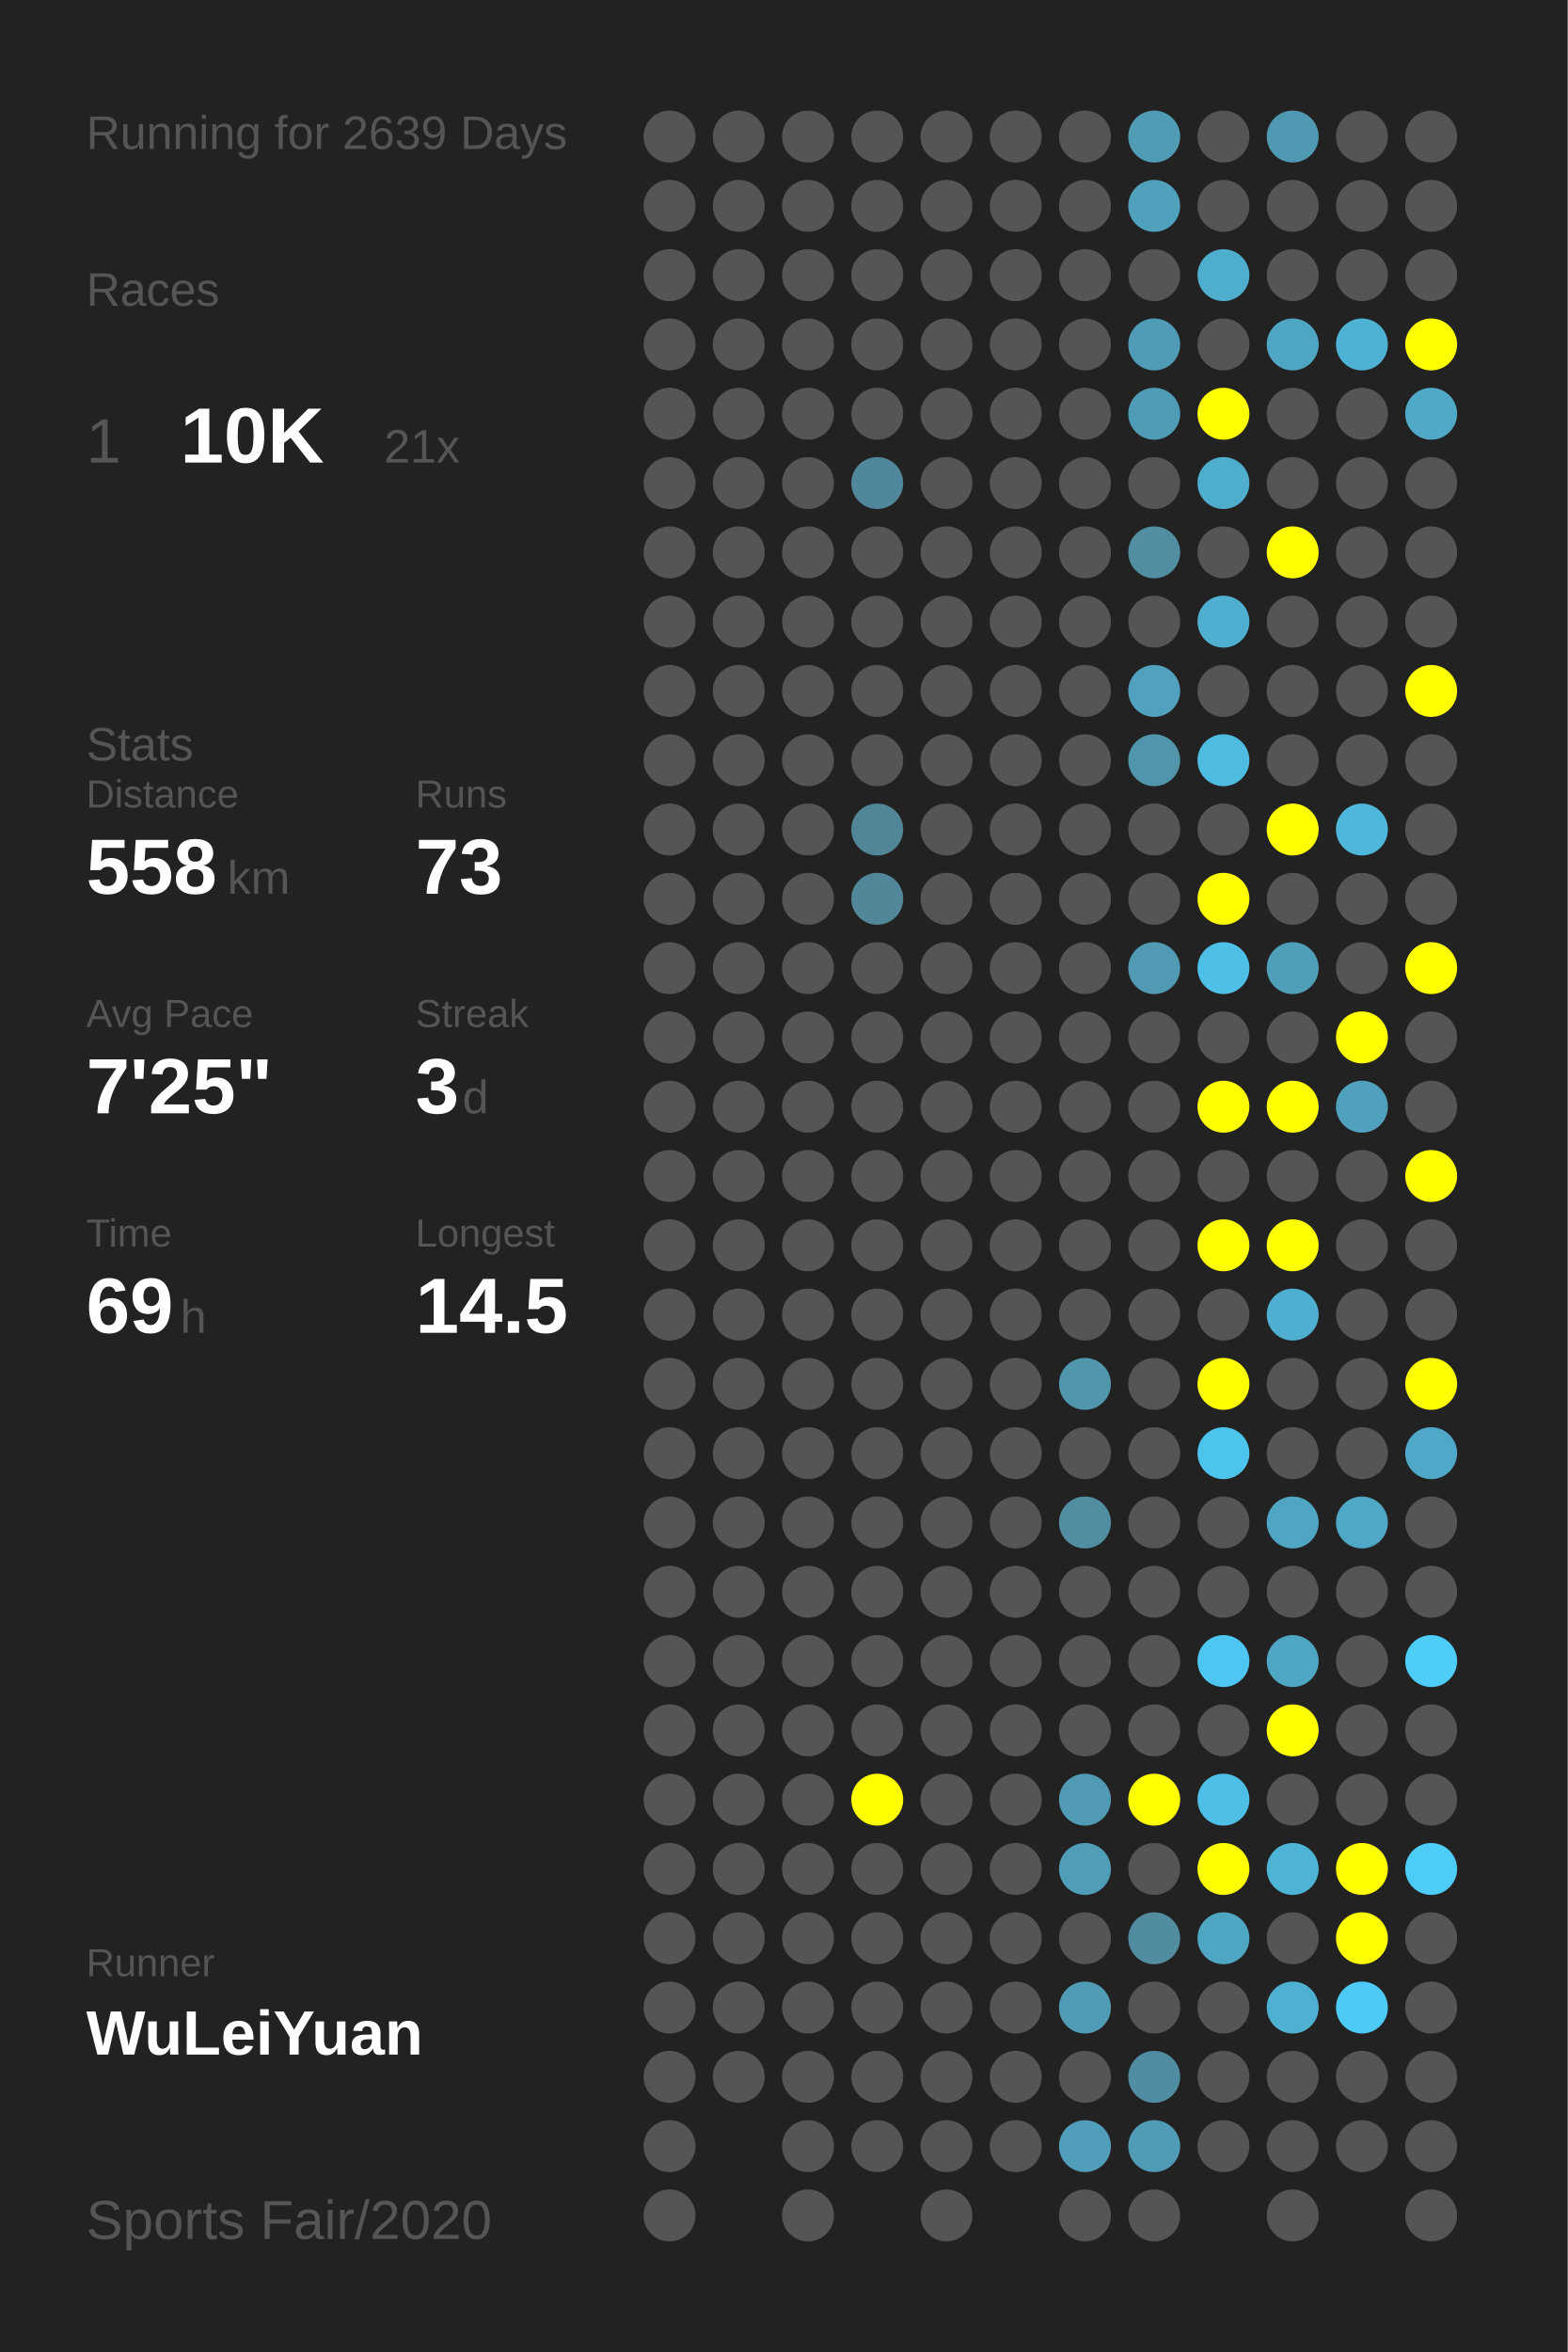
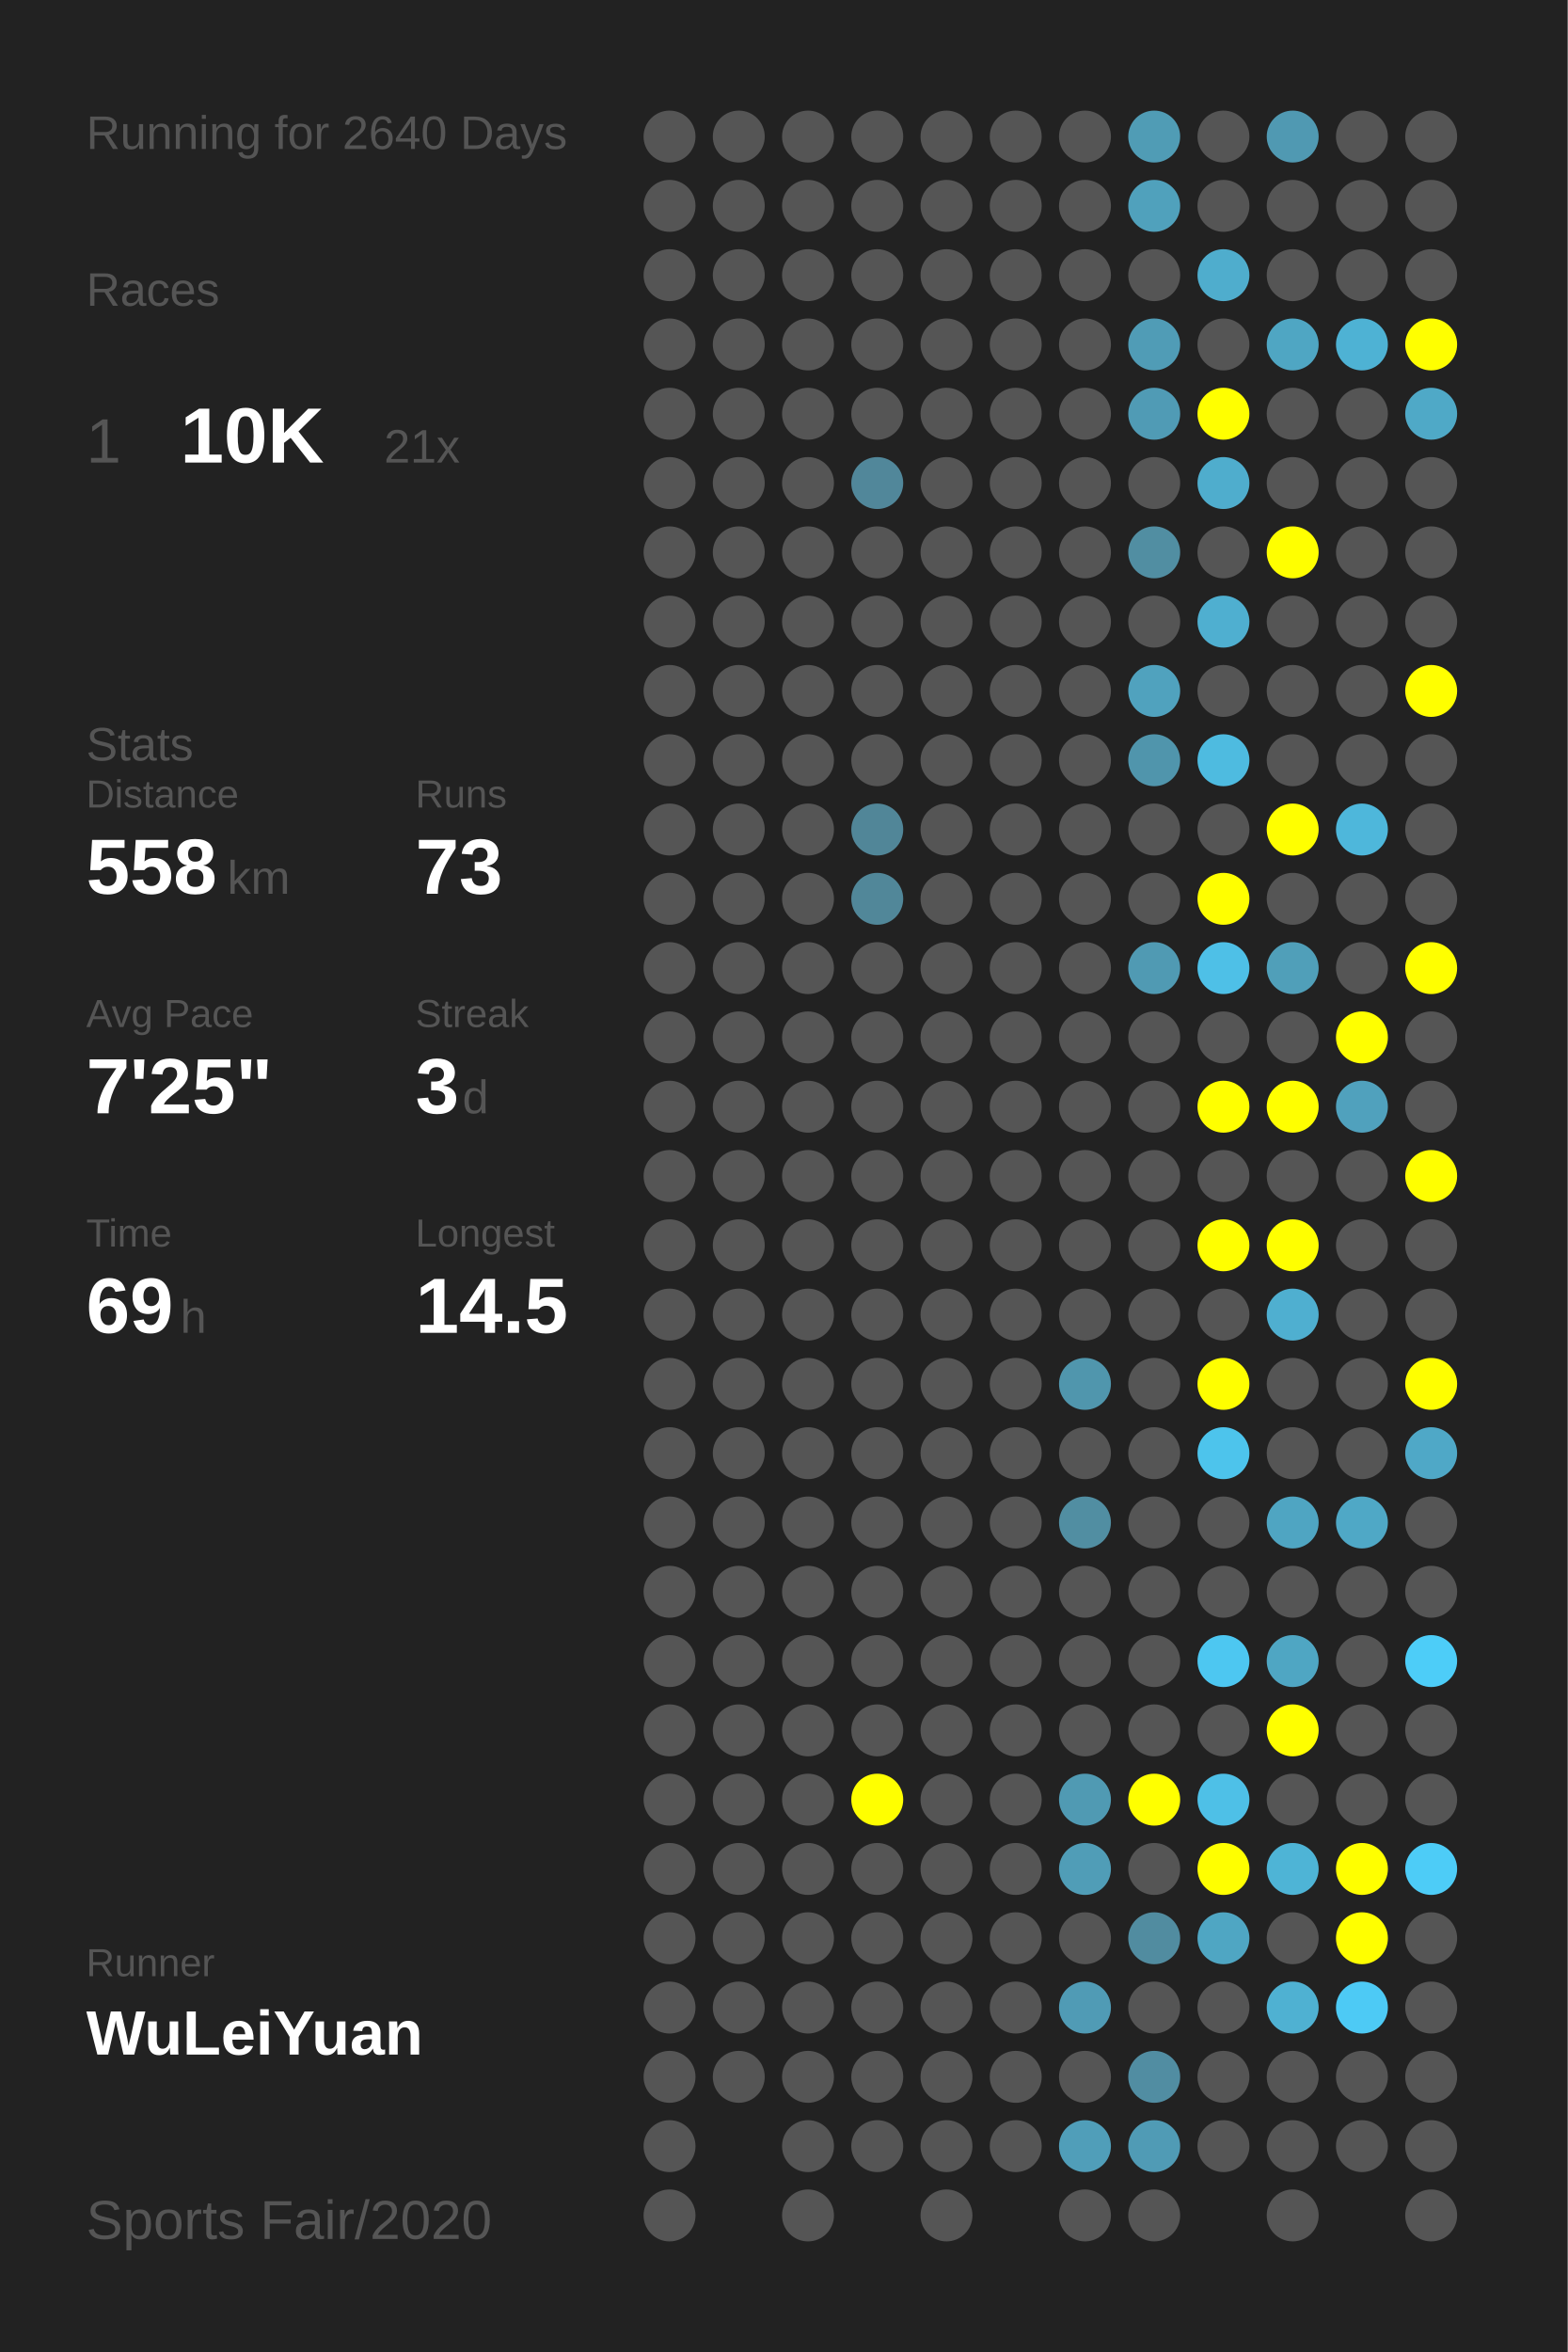
<svg xmlns="http://www.w3.org/2000/svg" baseProfile="full" height="300mm" version="1.1" viewBox="0,0,200,300" width="200mm">
  <defs />
  <rect fill="#222222" height="300" width="200" x="0" y="0" />
-   <text fill="#555555" style="font-size:6px; font-family:Arial;" x="11" y="19">Running for 2639 Days</text>
+   <text fill="#555555" style="font-size:6px; font-family:Arial;" x="11" y="19">Running for 2640 Days</text>
  <text fill="#555555" style="font-size:6px; font-family:Arial;" x="11" y="39">Races</text>
  <text fill="#555555" style="font-size:8px; font-family:Arial;" x="11" y="59">1</text>
  <text fill="#FFFFFF" style="font-size:10px; font-family:Arial; font-weight:bold;" x="23" y="59">10K</text>
  <text fill="#555555" style="font-size:6px; font-family:Arial;" x="49" y="59">21x</text>
  <text fill="#555555" style="font-size:6px; font-family:Arial;" x="11" y="97">Stats</text>
  <text fill="#555555" style="font-size:5px; font-family:Arial;" x="11" y="103">Distance</text>
  <text fill="#FFFFFF" style="font-size:10px; font-family:Arial; font-weight:bold;" x="11" y="114">558</text>
  <text fill="#555555" style="font-size:6px; font-family:Arial;" x="29" y="114">km</text>
  <text fill="#555555" style="font-size:5px; font-family:Arial;" x="53" y="103">Runs</text>
  <text fill="#FFFFFF" style="font-size:10px; font-family:Arial; font-weight:bold;" x="53" y="114">73</text>
  <text fill="#555555" style="font-size:5px; font-family:Arial;" x="11" y="131">Avg Pace</text>
  <text fill="#FFFFFF" style="font-size:10px; font-family:Arial; font-weight:bold;" x="11" y="142">7'25"</text>
  <text fill="#555555" style="font-size:5px; font-family:Arial;" x="53" y="131">Streak</text>
  <text fill="#FFFFFF" style="font-size:10px; font-family:Arial; font-weight:bold;" x="53" y="142">3</text>
  <text fill="#555555" style="font-size:6px; font-family:Arial;" x="59" y="142">d</text>
  <text fill="#555555" style="font-size:5px; font-family:Arial;" x="11" y="159">Time</text>
  <text fill="#FFFFFF" style="font-size:10px; font-family:Arial; font-weight:bold;" x="11" y="170">69</text>
  <text fill="#555555" style="font-size:6px; font-family:Arial;" x="23" y="170">h</text>
  <text fill="#555555" style="font-size:5px; font-family:Arial;" x="53" y="159">Longest</text>
  <text fill="#FFFFFF" style="font-size:10px; font-family:Arial; font-weight:bold;" x="53" y="170">14.5</text>
  <text fill="#555555" style="font-size:5px; font-family:Arial;" x="11" y="252.065">Runner</text>
  <text fill="#FFFFFF" style="font-size:8px; font-family:Arial; font-weight:bold;" x="11" y="262.065">WuLeiYuan</text>
  <text fill="#555555" style="font-size:7px; font-family:Arial;" x="11" y="285.581">Sports Fair/2020</text>
  <circle cx="85.417" cy="17.419" fill="#555555" r="3.312" />
  <circle cx="85.417" cy="26.258" fill="#555555" r="3.312" />
  <circle cx="85.417" cy="35.097" fill="#555555" r="3.312" />
  <circle cx="85.417" cy="43.935" fill="#555555" r="3.312" />
  <circle cx="85.417" cy="52.774" fill="#555555" r="3.312" />
  <circle cx="85.417" cy="61.613" fill="#555555" r="3.312" />
  <circle cx="85.417" cy="70.452" fill="#555555" r="3.312" />
  <circle cx="85.417" cy="79.29" fill="#555555" r="3.312" />
  <circle cx="85.417" cy="88.129" fill="#555555" r="3.312" />
  <circle cx="85.417" cy="96.968" fill="#555555" r="3.312" />
  <circle cx="85.417" cy="105.806" fill="#555555" r="3.312" />
  <circle cx="85.417" cy="114.645" fill="#555555" r="3.312" />
  <circle cx="85.417" cy="123.484" fill="#555555" r="3.312" />
  <circle cx="85.417" cy="132.323" fill="#555555" r="3.312" />
  <circle cx="85.417" cy="141.161" fill="#555555" r="3.312" />
  <circle cx="85.417" cy="150" fill="#555555" r="3.312" />
  <circle cx="85.417" cy="158.839" fill="#555555" r="3.312" />
  <circle cx="85.417" cy="167.677" fill="#555555" r="3.312" />
  <circle cx="85.417" cy="176.516" fill="#555555" r="3.312" />
  <circle cx="85.417" cy="185.355" fill="#555555" r="3.312" />
  <circle cx="85.417" cy="194.194" fill="#555555" r="3.312" />
  <circle cx="85.417" cy="203.032" fill="#555555" r="3.312" />
  <circle cx="85.417" cy="211.871" fill="#555555" r="3.312" />
  <circle cx="85.417" cy="220.71" fill="#555555" r="3.312" />
  <circle cx="85.417" cy="229.548" fill="#555555" r="3.312" />
  <circle cx="85.417" cy="238.387" fill="#555555" r="3.312" />
  <circle cx="85.417" cy="247.226" fill="#555555" r="3.312" />
  <circle cx="85.417" cy="256.065" fill="#555555" r="3.312" />
  <circle cx="85.417" cy="264.903" fill="#555555" r="3.312" />
  <circle cx="85.417" cy="273.742" fill="#555555" r="3.312" />
  <circle cx="85.417" cy="282.581" fill="#555555" r="3.312" />
  <circle cx="94.25" cy="17.419" fill="#555555" r="3.312" />
  <circle cx="94.25" cy="26.258" fill="#555555" r="3.312" />
  <circle cx="94.25" cy="35.097" fill="#555555" r="3.312" />
  <circle cx="94.25" cy="43.935" fill="#555555" r="3.312" />
  <circle cx="94.25" cy="52.774" fill="#555555" r="3.312" />
  <circle cx="94.25" cy="61.613" fill="#555555" r="3.312" />
  <circle cx="94.25" cy="70.452" fill="#555555" r="3.312" />
  <circle cx="94.25" cy="79.29" fill="#555555" r="3.312" />
  <circle cx="94.25" cy="88.129" fill="#555555" r="3.312" />
  <circle cx="94.25" cy="96.968" fill="#555555" r="3.312" />
  <circle cx="94.25" cy="105.806" fill="#555555" r="3.312" />
  <circle cx="94.25" cy="114.645" fill="#555555" r="3.312" />
  <circle cx="94.25" cy="123.484" fill="#555555" r="3.312" />
  <circle cx="94.25" cy="132.323" fill="#555555" r="3.312" />
  <circle cx="94.25" cy="141.161" fill="#555555" r="3.312" />
  <circle cx="94.25" cy="150" fill="#555555" r="3.312" />
  <circle cx="94.25" cy="158.839" fill="#555555" r="3.312" />
  <circle cx="94.25" cy="167.677" fill="#555555" r="3.312" />
  <circle cx="94.25" cy="176.516" fill="#555555" r="3.312" />
  <circle cx="94.25" cy="185.355" fill="#555555" r="3.312" />
  <circle cx="94.25" cy="194.194" fill="#555555" r="3.312" />
  <circle cx="94.25" cy="203.032" fill="#555555" r="3.312" />
  <circle cx="94.25" cy="211.871" fill="#555555" r="3.312" />
  <circle cx="94.25" cy="220.71" fill="#555555" r="3.312" />
  <circle cx="94.25" cy="229.548" fill="#555555" r="3.312" />
  <circle cx="94.25" cy="238.387" fill="#555555" r="3.312" />
  <circle cx="94.25" cy="247.226" fill="#555555" r="3.312" />
  <circle cx="94.25" cy="256.065" fill="#555555" r="3.312" />
  <circle cx="94.25" cy="264.903" fill="#555555" r="3.312" />
  <circle cx="103.083" cy="17.419" fill="#555555" r="3.312" />
  <circle cx="103.083" cy="26.258" fill="#555555" r="3.312" />
  <circle cx="103.083" cy="35.097" fill="#555555" r="3.312" />
  <circle cx="103.083" cy="43.935" fill="#555555" r="3.312" />
  <circle cx="103.083" cy="52.774" fill="#555555" r="3.312" />
  <circle cx="103.083" cy="61.613" fill="#555555" r="3.312" />
  <circle cx="103.083" cy="70.452" fill="#555555" r="3.312" />
  <circle cx="103.083" cy="79.29" fill="#555555" r="3.312" />
  <circle cx="103.083" cy="88.129" fill="#555555" r="3.312" />
  <circle cx="103.083" cy="96.968" fill="#555555" r="3.312" />
  <circle cx="103.083" cy="105.806" fill="#555555" r="3.312" />
  <circle cx="103.083" cy="114.645" fill="#555555" r="3.312" />
  <circle cx="103.083" cy="123.484" fill="#555555" r="3.312" />
  <circle cx="103.083" cy="132.323" fill="#555555" r="3.312" />
  <circle cx="103.083" cy="141.161" fill="#555555" r="3.312" />
  <circle cx="103.083" cy="150" fill="#555555" r="3.312" />
  <circle cx="103.083" cy="158.839" fill="#555555" r="3.312" />
  <circle cx="103.083" cy="167.677" fill="#555555" r="3.312" />
  <circle cx="103.083" cy="176.516" fill="#555555" r="3.312" />
  <circle cx="103.083" cy="185.355" fill="#555555" r="3.312" />
  <circle cx="103.083" cy="194.194" fill="#555555" r="3.312" />
  <circle cx="103.083" cy="203.032" fill="#555555" r="3.312" />
  <circle cx="103.083" cy="211.871" fill="#555555" r="3.312" />
  <circle cx="103.083" cy="220.71" fill="#555555" r="3.312" />
  <circle cx="103.083" cy="229.548" fill="#555555" r="3.312" />
  <circle cx="103.083" cy="238.387" fill="#555555" r="3.312" />
  <circle cx="103.083" cy="247.226" fill="#555555" r="3.312" />
  <circle cx="103.083" cy="256.065" fill="#555555" r="3.312" />
  <circle cx="103.083" cy="264.903" fill="#555555" r="3.312" />
  <circle cx="103.083" cy="273.742" fill="#555555" r="3.312" />
  <circle cx="103.083" cy="282.581" fill="#555555" r="3.312" />
  <circle cx="111.917" cy="17.419" fill="#555555" r="3.312" />
  <circle cx="111.917" cy="26.258" fill="#555555" r="3.312" />
  <circle cx="111.917" cy="35.097" fill="#555555" r="3.312" />
  <circle cx="111.917" cy="43.935" fill="#555555" r="3.312" />
  <circle cx="111.917" cy="52.774" fill="#555555" r="3.312" />
  <circle cx="111.917" cy="61.613" fill="#51879a" r="3.312" />
  <circle cx="111.917" cy="70.452" fill="#555555" r="3.312" />
  <circle cx="111.917" cy="79.29" fill="#555555" r="3.312" />
  <circle cx="111.917" cy="88.129" fill="#555555" r="3.312" />
  <circle cx="111.917" cy="96.968" fill="#555555" r="3.312" />
  <circle cx="111.917" cy="105.806" fill="#518698" r="3.312" />
  <circle cx="111.917" cy="114.645" fill="#518799" r="3.312" />
  <circle cx="111.917" cy="123.484" fill="#555555" r="3.312" />
  <circle cx="111.917" cy="132.323" fill="#555555" r="3.312" />
  <circle cx="111.917" cy="141.161" fill="#555555" r="3.312" />
  <circle cx="111.917" cy="150" fill="#555555" r="3.312" />
  <circle cx="111.917" cy="158.839" fill="#555555" r="3.312" />
  <circle cx="111.917" cy="167.677" fill="#555555" r="3.312" />
  <circle cx="111.917" cy="176.516" fill="#555555" r="3.312" />
  <circle cx="111.917" cy="185.355" fill="#555555" r="3.312" />
  <circle cx="111.917" cy="194.194" fill="#555555" r="3.312" />
  <circle cx="111.917" cy="203.032" fill="#555555" r="3.312" />
  <circle cx="111.917" cy="211.871" fill="#555555" r="3.312" />
  <circle cx="111.917" cy="220.71" fill="#555555" r="3.312" />
  <circle cx="111.917" cy="229.548" fill="#FFFF00" r="3.312" />
  <circle cx="111.917" cy="238.387" fill="#555555" r="3.312" />
  <circle cx="111.917" cy="247.226" fill="#555555" r="3.312" />
  <circle cx="111.917" cy="256.065" fill="#555555" r="3.312" />
  <circle cx="111.917" cy="264.903" fill="#555555" r="3.312" />
  <circle cx="111.917" cy="273.742" fill="#555555" r="3.312" />
  <circle cx="120.75" cy="17.419" fill="#555555" r="3.312" />
  <circle cx="120.75" cy="26.258" fill="#555555" r="3.312" />
  <circle cx="120.75" cy="35.097" fill="#555555" r="3.312" />
  <circle cx="120.75" cy="43.935" fill="#555555" r="3.312" />
  <circle cx="120.75" cy="52.774" fill="#555555" r="3.312" />
  <circle cx="120.75" cy="61.613" fill="#555555" r="3.312" />
  <circle cx="120.75" cy="70.452" fill="#555555" r="3.312" />
  <circle cx="120.75" cy="79.29" fill="#555555" r="3.312" />
  <circle cx="120.75" cy="88.129" fill="#555555" r="3.312" />
  <circle cx="120.75" cy="96.968" fill="#555555" r="3.312" />
  <circle cx="120.75" cy="105.806" fill="#555555" r="3.312" />
  <circle cx="120.75" cy="114.645" fill="#555555" r="3.312" />
  <circle cx="120.75" cy="123.484" fill="#555555" r="3.312" />
  <circle cx="120.75" cy="132.323" fill="#555555" r="3.312" />
  <circle cx="120.75" cy="141.161" fill="#555555" r="3.312" />
  <circle cx="120.75" cy="150" fill="#555555" r="3.312" />
  <circle cx="120.75" cy="158.839" fill="#555555" r="3.312" />
  <circle cx="120.75" cy="167.677" fill="#555555" r="3.312" />
  <circle cx="120.75" cy="176.516" fill="#555555" r="3.312" />
  <circle cx="120.75" cy="185.355" fill="#555555" r="3.312" />
  <circle cx="120.75" cy="194.194" fill="#555555" r="3.312" />
  <circle cx="120.75" cy="203.032" fill="#555555" r="3.312" />
  <circle cx="120.75" cy="211.871" fill="#555555" r="3.312" />
  <circle cx="120.75" cy="220.71" fill="#555555" r="3.312" />
  <circle cx="120.75" cy="229.548" fill="#555555" r="3.312" />
  <circle cx="120.75" cy="238.387" fill="#555555" r="3.312" />
  <circle cx="120.75" cy="247.226" fill="#555555" r="3.312" />
  <circle cx="120.75" cy="256.065" fill="#555555" r="3.312" />
  <circle cx="120.75" cy="264.903" fill="#555555" r="3.312" />
  <circle cx="120.75" cy="273.742" fill="#555555" r="3.312" />
  <circle cx="120.75" cy="282.581" fill="#555555" r="3.312" />
  <circle cx="129.583" cy="17.419" fill="#555555" r="3.312" />
  <circle cx="129.583" cy="26.258" fill="#555555" r="3.312" />
  <circle cx="129.583" cy="35.097" fill="#555555" r="3.312" />
  <circle cx="129.583" cy="43.935" fill="#555555" r="3.312" />
  <circle cx="129.583" cy="52.774" fill="#555555" r="3.312" />
  <circle cx="129.583" cy="61.613" fill="#555555" r="3.312" />
  <circle cx="129.583" cy="70.452" fill="#555555" r="3.312" />
  <circle cx="129.583" cy="79.29" fill="#555555" r="3.312" />
  <circle cx="129.583" cy="88.129" fill="#555555" r="3.312" />
  <circle cx="129.583" cy="96.968" fill="#555555" r="3.312" />
  <circle cx="129.583" cy="105.806" fill="#555555" r="3.312" />
  <circle cx="129.583" cy="114.645" fill="#555555" r="3.312" />
  <circle cx="129.583" cy="123.484" fill="#555555" r="3.312" />
  <circle cx="129.583" cy="132.323" fill="#555555" r="3.312" />
  <circle cx="129.583" cy="141.161" fill="#555555" r="3.312" />
  <circle cx="129.583" cy="150" fill="#555555" r="3.312" />
  <circle cx="129.583" cy="158.839" fill="#555555" r="3.312" />
  <circle cx="129.583" cy="167.677" fill="#555555" r="3.312" />
  <circle cx="129.583" cy="176.516" fill="#555555" r="3.312" />
  <circle cx="129.583" cy="185.355" fill="#555555" r="3.312" />
  <circle cx="129.583" cy="194.194" fill="#555555" r="3.312" />
  <circle cx="129.583" cy="203.032" fill="#555555" r="3.312" />
  <circle cx="129.583" cy="211.871" fill="#555555" r="3.312" />
  <circle cx="129.583" cy="220.71" fill="#555555" r="3.312" />
  <circle cx="129.583" cy="229.548" fill="#555555" r="3.312" />
  <circle cx="129.583" cy="238.387" fill="#555555" r="3.312" />
  <circle cx="129.583" cy="247.226" fill="#555555" r="3.312" />
  <circle cx="129.583" cy="256.065" fill="#555555" r="3.312" />
  <circle cx="129.583" cy="264.903" fill="#555555" r="3.312" />
  <circle cx="129.583" cy="273.742" fill="#555555" r="3.312" />
  <circle cx="138.417" cy="17.419" fill="#555555" r="3.312" />
  <circle cx="138.417" cy="26.258" fill="#555555" r="3.312" />
  <circle cx="138.417" cy="35.097" fill="#555555" r="3.312" />
  <circle cx="138.417" cy="43.935" fill="#555555" r="3.312" />
  <circle cx="138.417" cy="52.774" fill="#555555" r="3.312" />
  <circle cx="138.417" cy="61.613" fill="#555555" r="3.312" />
  <circle cx="138.417" cy="70.452" fill="#555555" r="3.312" />
  <circle cx="138.417" cy="79.29" fill="#555555" r="3.312" />
  <circle cx="138.417" cy="88.129" fill="#555555" r="3.312" />
  <circle cx="138.417" cy="96.968" fill="#555555" r="3.312" />
  <circle cx="138.417" cy="105.806" fill="#555555" r="3.312" />
  <circle cx="138.417" cy="114.645" fill="#555555" r="3.312" />
  <circle cx="138.417" cy="123.484" fill="#555555" r="3.312" />
  <circle cx="138.417" cy="132.323" fill="#555555" r="3.312" />
  <circle cx="138.417" cy="141.161" fill="#555555" r="3.312" />
  <circle cx="138.417" cy="150" fill="#555555" r="3.312" />
  <circle cx="138.417" cy="158.839" fill="#555555" r="3.312" />
  <circle cx="138.417" cy="167.677" fill="#555555" r="3.312" />
  <circle cx="138.417" cy="176.516" fill="#5096ad" r="3.312" />
  <circle cx="138.417" cy="185.355" fill="#555555" r="3.312" />
  <circle cx="138.417" cy="194.194" fill="#518ea2" r="3.312" />
  <circle cx="138.417" cy="203.032" fill="#555555" r="3.312" />
  <circle cx="138.417" cy="211.871" fill="#555555" r="3.312" />
  <circle cx="138.417" cy="220.71" fill="#555555" r="3.312" />
  <circle cx="138.417" cy="229.548" fill="#509ab3" r="3.312" />
  <circle cx="138.417" cy="238.387" fill="#509db7" r="3.312" />
  <circle cx="138.417" cy="247.226" fill="#555555" r="3.312" />
  <circle cx="138.417" cy="256.065" fill="#509bb5" r="3.312" />
  <circle cx="138.417" cy="264.903" fill="#555555" r="3.312" />
  <circle cx="138.417" cy="273.742" fill="#509eb9" r="3.312" />
  <circle cx="138.417" cy="282.581" fill="#555555" r="3.312" />
  <circle cx="147.25" cy="17.419" fill="#509cb5" r="3.312" />
  <circle cx="147.25" cy="26.258" fill="#50a1bc" r="3.312" />
  <circle cx="147.25" cy="35.097" fill="#555555" r="3.312" />
  <circle cx="147.25" cy="43.935" fill="#509cb6" r="3.312" />
  <circle cx="147.25" cy="52.774" fill="#509bb5" r="3.312" />
  <circle cx="147.25" cy="61.613" fill="#555555" r="3.312" />
  <circle cx="147.25" cy="70.452" fill="#518ea2" r="3.312" />
  <circle cx="147.25" cy="79.29" fill="#555555" r="3.312" />
  <circle cx="147.25" cy="88.129" fill="#50a2be" r="3.312" />
  <circle cx="147.25" cy="96.968" fill="#5095ac" r="3.312" />
  <circle cx="147.25" cy="105.806" fill="#555555" r="3.312" />
  <circle cx="147.25" cy="114.645" fill="#555555" r="3.312" />
  <circle cx="147.25" cy="123.484" fill="#509ab3" r="3.312" />
  <circle cx="147.25" cy="132.323" fill="#555555" r="3.312" />
  <circle cx="147.25" cy="141.161" fill="#555555" r="3.312" />
  <circle cx="147.25" cy="150" fill="#555555" r="3.312" />
  <circle cx="147.25" cy="158.839" fill="#555555" r="3.312" />
  <circle cx="147.25" cy="167.677" fill="#555555" r="3.312" />
  <circle cx="147.25" cy="176.516" fill="#555555" r="3.312" />
  <circle cx="147.25" cy="185.355" fill="#555555" r="3.312" />
  <circle cx="147.25" cy="194.194" fill="#555555" r="3.312" />
  <circle cx="147.25" cy="203.032" fill="#555555" r="3.312" />
  <circle cx="147.25" cy="211.871" fill="#555555" r="3.312" />
  <circle cx="147.25" cy="220.71" fill="#555555" r="3.312" />
  <circle cx="147.25" cy="229.548" fill="#FFFF00" r="3.312" />
  <circle cx="147.25" cy="238.387" fill="#555555" r="3.312" />
  <circle cx="147.25" cy="247.226" fill="#518ca0" r="3.312" />
  <circle cx="147.25" cy="256.065" fill="#555555" r="3.312" />
  <circle cx="147.25" cy="264.903" fill="#518da2" r="3.312" />
  <circle cx="147.25" cy="273.742" fill="#509bb5" r="3.312" />
  <circle cx="147.25" cy="282.581" fill="#555555" r="3.312" />
  <circle cx="156.083" cy="17.419" fill="#555555" r="3.312" />
  <circle cx="156.083" cy="26.258" fill="#555555" r="3.312" />
  <circle cx="156.083" cy="35.097" fill="#4fadcd" r="3.312" />
  <circle cx="156.083" cy="43.935" fill="#555555" r="3.312" />
  <circle cx="156.083" cy="52.774" fill="#FFFF00" r="3.312" />
  <circle cx="156.083" cy="61.613" fill="#4fadcd" r="3.312" />
  <circle cx="156.083" cy="70.452" fill="#555555" r="3.312" />
  <circle cx="156.083" cy="79.29" fill="#4fafd0" r="3.312" />
  <circle cx="156.083" cy="88.129" fill="#555555" r="3.312" />
  <circle cx="156.083" cy="96.968" fill="#4ebbe0" r="3.312" />
  <circle cx="156.083" cy="105.806" fill="#555555" r="3.312" />
  <circle cx="156.083" cy="114.645" fill="#FFFF00" r="3.312" />
  <circle cx="156.083" cy="123.484" fill="#4ec0e7" r="3.312" />
  <circle cx="156.083" cy="132.323" fill="#555555" r="3.312" />
  <circle cx="156.083" cy="141.161" fill="#FFFF00" r="3.312" />
  <circle cx="156.083" cy="150" fill="#555555" r="3.312" />
  <circle cx="156.083" cy="158.839" fill="#FFFF00" r="3.312" />
  <circle cx="156.083" cy="167.677" fill="#555555" r="3.312" />
  <circle cx="156.083" cy="176.516" fill="#FFFF00" r="3.312" />
  <circle cx="156.083" cy="185.355" fill="#4dc4ec" r="3.312" />
  <circle cx="156.083" cy="194.194" fill="#555555" r="3.312" />
  <circle cx="156.083" cy="203.032" fill="#555555" r="3.312" />
  <circle cx="156.083" cy="211.871" fill="#4dc7f1" r="3.312" />
  <circle cx="156.083" cy="220.71" fill="#555555" r="3.312" />
  <circle cx="156.083" cy="229.548" fill="#4ec0e7" r="3.312" />
  <circle cx="156.083" cy="238.387" fill="#FFFF00" r="3.312" />
  <circle cx="156.083" cy="247.226" fill="#4fa6c3" r="3.312" />
  <circle cx="156.083" cy="256.065" fill="#555555" r="3.312" />
  <circle cx="156.083" cy="264.903" fill="#555555" r="3.312" />
  <circle cx="156.083" cy="273.742" fill="#555555" r="3.312" />
  <circle cx="164.917" cy="17.419" fill="#5099b2" r="3.312" />
  <circle cx="164.917" cy="26.258" fill="#555555" r="3.312" />
  <circle cx="164.917" cy="35.097" fill="#555555" r="3.312" />
  <circle cx="164.917" cy="43.935" fill="#4fa6c3" r="3.312" />
  <circle cx="164.917" cy="52.774" fill="#555555" r="3.312" />
  <circle cx="164.917" cy="61.613" fill="#555555" r="3.312" />
  <circle cx="164.917" cy="70.452" fill="#FFFF00" r="3.312" />
  <circle cx="164.917" cy="79.29" fill="#555555" r="3.312" />
  <circle cx="164.917" cy="88.129" fill="#555555" r="3.312" />
  <circle cx="164.917" cy="96.968" fill="#555555" r="3.312" />
  <circle cx="164.917" cy="105.806" fill="#FFFF00" r="3.312" />
  <circle cx="164.917" cy="114.645" fill="#555555" r="3.312" />
  <circle cx="164.917" cy="123.484" fill="#509fb9" r="3.312" />
  <circle cx="164.917" cy="132.323" fill="#555555" r="3.312" />
  <circle cx="164.917" cy="141.161" fill="#FFFF00" r="3.312" />
  <circle cx="164.917" cy="150" fill="#555555" r="3.312" />
  <circle cx="164.917" cy="158.839" fill="#FFFF00" r="3.312" />
  <circle cx="164.917" cy="167.677" fill="#4fafd0" r="3.312" />
  <circle cx="164.917" cy="176.516" fill="#555555" r="3.312" />
  <circle cx="164.917" cy="185.355" fill="#555555" r="3.312" />
  <circle cx="164.917" cy="194.194" fill="#4fa5c2" r="3.312" />
  <circle cx="164.917" cy="203.032" fill="#555555" r="3.312" />
  <circle cx="164.917" cy="211.871" fill="#4fa6c3" r="3.312" />
  <circle cx="164.917" cy="220.71" fill="#FFFF00" r="3.312" />
  <circle cx="164.917" cy="229.548" fill="#555555" r="3.312" />
  <circle cx="164.917" cy="238.387" fill="#4eb4d6" r="3.312" />
  <circle cx="164.917" cy="247.226" fill="#555555" r="3.312" />
  <circle cx="164.917" cy="256.065" fill="#4fb1d2" r="3.312" />
  <circle cx="164.917" cy="264.903" fill="#555555" r="3.312" />
  <circle cx="164.917" cy="273.742" fill="#555555" r="3.312" />
  <circle cx="164.917" cy="282.581" fill="#555555" r="3.312" />
  <circle cx="173.75" cy="17.419" fill="#555555" r="3.312" />
  <circle cx="173.75" cy="26.258" fill="#555555" r="3.312" />
  <circle cx="173.75" cy="35.097" fill="#555555" r="3.312" />
  <circle cx="173.75" cy="43.935" fill="#4eb2d4" r="3.312" />
  <circle cx="173.75" cy="52.774" fill="#555555" r="3.312" />
  <circle cx="173.75" cy="61.613" fill="#555555" r="3.312" />
  <circle cx="173.75" cy="70.452" fill="#555555" r="3.312" />
  <circle cx="173.75" cy="79.29" fill="#555555" r="3.312" />
  <circle cx="173.75" cy="88.129" fill="#555555" r="3.312" />
  <circle cx="173.75" cy="96.968" fill="#555555" r="3.312" />
  <circle cx="173.75" cy="105.806" fill="#4eb7db" r="3.312" />
  <circle cx="173.75" cy="114.645" fill="#555555" r="3.312" />
  <circle cx="173.75" cy="123.484" fill="#555555" r="3.312" />
  <circle cx="173.75" cy="132.323" fill="#FFFF00" r="3.312" />
  <circle cx="173.75" cy="141.161" fill="#50a1bd" r="3.312" />
  <circle cx="173.75" cy="150" fill="#555555" r="3.312" />
  <circle cx="173.75" cy="158.839" fill="#555555" r="3.312" />
  <circle cx="173.75" cy="167.677" fill="#555555" r="3.312" />
  <circle cx="173.75" cy="176.516" fill="#555555" r="3.312" />
  <circle cx="173.75" cy="185.355" fill="#555555" r="3.312" />
  <circle cx="173.75" cy="194.194" fill="#4fa8c6" r="3.312" />
  <circle cx="173.75" cy="203.032" fill="#555555" r="3.312" />
  <circle cx="173.75" cy="211.871" fill="#555555" r="3.312" />
  <circle cx="173.75" cy="220.71" fill="#555555" r="3.312" />
  <circle cx="173.75" cy="229.548" fill="#555555" r="3.312" />
  <circle cx="173.75" cy="238.387" fill="#FFFF00" r="3.312" />
  <circle cx="173.75" cy="247.226" fill="#FFFF00" r="3.312" />
  <circle cx="173.75" cy="256.065" fill="#4dcaf5" r="3.312" />
  <circle cx="173.75" cy="264.903" fill="#555555" r="3.312" />
  <circle cx="173.75" cy="273.742" fill="#555555" r="3.312" />
  <circle cx="182.583" cy="17.419" fill="#555555" r="3.312" />
  <circle cx="182.583" cy="26.258" fill="#555555" r="3.312" />
  <circle cx="182.583" cy="35.097" fill="#555555" r="3.312" />
  <circle cx="182.583" cy="43.935" fill="#FFFF00" r="3.312" />
  <circle cx="182.583" cy="52.774" fill="#4fa9c7" r="3.312" />
  <circle cx="182.583" cy="61.613" fill="#555555" r="3.312" />
  <circle cx="182.583" cy="70.452" fill="#555555" r="3.312" />
  <circle cx="182.583" cy="79.29" fill="#555555" r="3.312" />
  <circle cx="182.583" cy="88.129" fill="#FFFF00" r="3.312" />
  <circle cx="182.583" cy="96.968" fill="#555555" r="3.312" />
  <circle cx="182.583" cy="105.806" fill="#555555" r="3.312" />
  <circle cx="182.583" cy="114.645" fill="#555555" r="3.312" />
  <circle cx="182.583" cy="123.484" fill="#FFFF00" r="3.312" />
  <circle cx="182.583" cy="132.323" fill="#555555" r="3.312" />
  <circle cx="182.583" cy="141.161" fill="#555555" r="3.312" />
  <circle cx="182.583" cy="150" fill="#FFFF00" r="3.312" />
  <circle cx="182.583" cy="158.839" fill="#555555" r="3.312" />
  <circle cx="182.583" cy="167.677" fill="#555555" r="3.312" />
  <circle cx="182.583" cy="176.516" fill="#FFFF00" r="3.312" />
  <circle cx="182.583" cy="185.355" fill="#4fa8c7" r="3.312" />
  <circle cx="182.583" cy="194.194" fill="#555555" r="3.312" />
  <circle cx="182.583" cy="203.032" fill="#555555" r="3.312" />
  <circle cx="182.583" cy="211.871" fill="#4dcdf8" r="3.312" />
  <circle cx="182.583" cy="220.71" fill="#555555" r="3.312" />
  <circle cx="182.583" cy="229.548" fill="#555555" r="3.312" />
  <circle cx="182.583" cy="238.387" fill="#4dccf7" r="3.312" />
  <circle cx="182.583" cy="247.226" fill="#555555" r="3.312" />
  <circle cx="182.583" cy="256.065" fill="#555555" r="3.312" />
  <circle cx="182.583" cy="264.903" fill="#555555" r="3.312" />
  <circle cx="182.583" cy="273.742" fill="#555555" r="3.312" />
  <circle cx="182.583" cy="282.581" fill="#555555" r="3.312" />
</svg>
